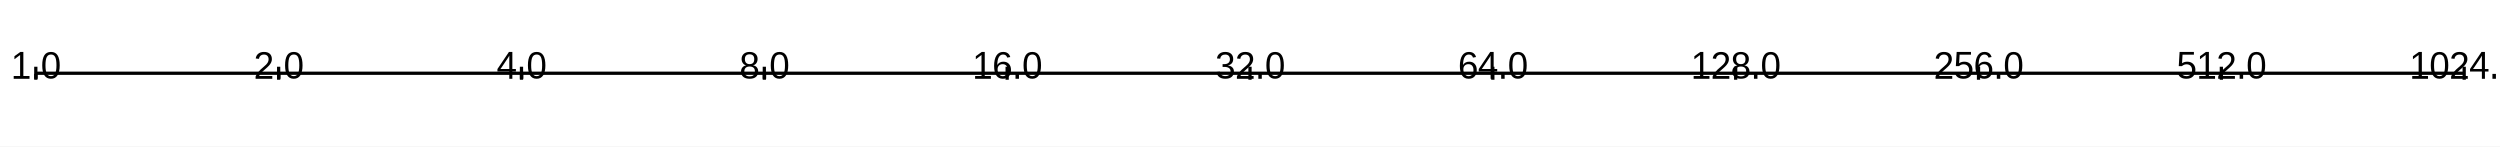
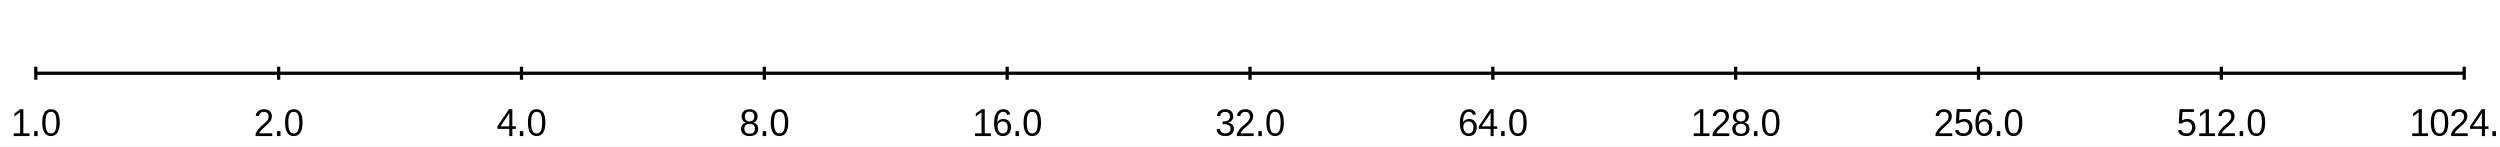
<svg xmlns="http://www.w3.org/2000/svg" width="1024" height="60">
  <rect width="1024" height="60" fill="#ffffff" fill-opacity="1" />
  <path d="M14.667 30 L1009.33 30 " fill="none" stroke-width="1.333" stroke="#000000ff" />
  <path d="M14.667 32.667 L14.667 27.333 " fill="none" stroke-width="1.333" stroke="#000000ff" />
  <path d="M114.133 32.667 L114.133 27.333 " fill="none" stroke-width="1.333" stroke="#000000ff" />
  <path d="M213.6 32.667 L213.6 27.333 " fill="none" stroke-width="1.333" stroke="#000000ff" />
  <path d="M313.067 32.667 L313.067 27.333 " fill="none" stroke-width="1.333" stroke="#000000ff" />
  <path d="M412.533 32.667 L412.533 27.333 " fill="none" stroke-width="1.333" stroke="#000000ff" />
  <path d="M512 32.667 L512 27.333 " fill="none" stroke-width="1.333" stroke="#000000ff" />
  <path d="M611.467 32.667 L611.467 27.333 " fill="none" stroke-width="1.333" stroke="#000000ff" />
  <path d="M710.933 32.667 L710.933 27.333 " fill="none" stroke-width="1.333" stroke="#000000ff" />
  <path d="M810.4 32.667 L810.4 27.333 " fill="none" stroke-width="1.333" stroke="#000000ff" />
  <path d="M909.867 32.667 L909.867 27.333 " fill="none" stroke-width="1.333" stroke="#000000ff" />
  <path d="M1009.33 32.667 L1009.33 27.333 " fill="none" stroke-width="1.333" stroke="#000000ff" />
-   <path fill="#000000ff" d="M5.612 32.267 L5.612 31.142 L8.237 31.142 L8.237 22.517 L5.909 24.267 L5.909 23.017 L8.346 21.267 L9.565 21.267 L9.565 31.142 L12.081 31.142 L12.081 32.267 L5.612 32.267 Z" />
-   <path fill="#000000ff" d="M14.003 32.267 L14.003 30.267 L15.425 30.267 L15.425 32.267 L14.003 32.267 Z" />
-   <path fill="#000000ff" d="M24.456 26.767 Q24.456 29.439 23.549 30.853 Q22.643 32.267 20.862 32.267 Q19.081 32.267 18.19 30.86 Q17.299 29.454 17.299 26.767 Q17.299 24.017 18.167 22.642 Q19.034 21.267 20.909 21.267 Q22.721 21.267 23.588 22.657 Q24.456 24.048 24.456 26.767 ZM23.128 26.767 Q23.128 24.423 22.612 23.376 Q22.096 22.329 20.909 22.329 Q19.69 22.329 19.159 23.36 Q18.628 24.392 18.628 26.767 Q18.628 29.064 19.167 30.126 Q19.706 31.189 20.878 31.189 Q22.049 31.189 22.588 30.103 Q23.128 29.017 23.128 26.767 Z" />
-   <path fill="#000000ff" d="M104.688 32.267 L104.688 31.329 Q105.063 30.423 105.602 29.735 Q106.141 29.048 106.735 28.485 Q107.329 27.923 107.915 27.446 Q108.501 26.97 108.969 26.493 Q109.438 26.017 109.727 25.485 Q110.016 24.954 110.016 24.298 Q110.016 23.376 109.516 22.86 Q109.016 22.345 108.126 22.345 Q107.282 22.345 106.735 22.806 Q106.188 23.267 106.094 24.095 L104.751 23.97 Q104.891 22.735 105.797 22.001 Q106.704 21.267 108.126 21.267 Q109.688 21.267 110.524 22.04 Q111.36 22.814 111.36 24.251 Q111.36 24.892 111.086 25.517 Q110.813 26.142 110.274 26.767 Q109.735 27.392 108.204 28.704 Q107.36 29.439 106.86 30.017 Q106.36 30.595 106.141 31.142 L111.532 31.142 L111.532 32.267 L104.688 32.267 Z" />
-   <path fill="#000000ff" d="M113.469 32.267 L113.469 30.267 L114.891 30.267 L114.891 32.267 L113.469 32.267 Z" />
-   <path fill="#000000ff" d="M123.922 26.767 Q123.922 29.439 123.016 30.853 Q122.11 32.267 120.329 32.267 Q118.547 32.267 117.657 30.86 Q116.766 29.454 116.766 26.767 Q116.766 24.017 117.633 22.642 Q118.501 21.267 120.376 21.267 Q122.188 21.267 123.055 22.657 Q123.922 24.048 123.922 26.767 ZM122.594 26.767 Q122.594 24.423 122.079 23.376 Q121.563 22.329 120.376 22.329 Q119.157 22.329 118.626 23.36 Q118.094 24.392 118.094 26.767 Q118.094 29.064 118.633 30.126 Q119.172 31.189 120.344 31.189 Q121.516 31.189 122.055 30.103 Q122.594 29.017 122.594 26.767 Z" />
-   <path fill="#000000ff" d="M209.858 29.314 L209.858 32.267 L208.608 32.267 L208.608 29.314 L203.748 29.314 L203.748 28.282 L208.467 21.267 L209.858 21.267 L209.858 28.267 L211.311 28.267 L211.311 29.314 L209.858 29.314 ZM208.608 22.751 Q208.592 22.798 208.405 23.142 Q208.217 23.485 208.123 23.626 L205.483 27.564 L205.077 28.126 L204.967 28.267 L208.608 28.267 L208.608 22.751 Z" />
-   <path fill="#000000ff" d="M212.936 32.267 L212.936 30.267 L214.358 30.267 L214.358 32.267 L212.936 32.267 Z" />
-   <path fill="#000000ff" d="M223.389 26.767 Q223.389 29.439 222.483 30.853 Q221.577 32.267 219.795 32.267 Q218.014 32.267 217.123 30.86 Q216.233 29.454 216.233 26.767 Q216.233 24.017 217.1 22.642 Q217.967 21.267 219.842 21.267 Q221.655 21.267 222.522 22.657 Q223.389 24.048 223.389 26.767 ZM222.061 26.767 Q222.061 24.423 221.545 23.376 Q221.03 22.329 219.842 22.329 Q218.623 22.329 218.092 23.36 Q217.561 24.392 217.561 26.767 Q217.561 29.064 218.1 30.126 Q218.639 31.189 219.811 31.189 Q220.983 31.189 221.522 30.103 Q222.061 29.017 222.061 26.767 Z" />
-   <path fill="#000000ff" d="M310.559 29.282 Q310.559 30.689 309.653 31.478 Q308.746 32.267 307.043 32.267 Q305.387 32.267 304.457 31.493 Q303.528 30.72 303.528 29.298 Q303.528 28.298 304.106 27.618 Q304.684 26.939 305.574 26.798 L305.574 26.767 Q304.731 26.548 304.246 25.829 Q303.762 25.11 303.762 24.142 Q303.762 22.86 304.645 22.064 Q305.528 21.267 307.012 21.267 Q308.543 21.267 309.426 22.048 Q310.309 22.829 310.309 24.157 Q310.309 25.126 309.817 25.845 Q309.324 26.564 308.481 26.751 L308.481 26.782 Q309.465 26.939 310.012 27.61 Q310.559 28.282 310.559 29.282 ZM308.934 24.22 Q308.934 22.251 307.012 22.251 Q306.074 22.251 305.59 22.743 Q305.106 23.235 305.106 24.22 Q305.106 25.22 305.606 25.743 Q306.106 26.267 307.028 26.267 Q307.965 26.267 308.449 25.782 Q308.934 25.298 308.934 24.22 ZM309.199 29.157 Q309.199 28.204 308.629 27.728 Q308.059 27.251 307.028 27.251 Q306.012 27.251 305.449 27.767 Q304.887 28.282 304.887 29.189 Q304.887 31.282 307.059 31.282 Q308.137 31.282 308.668 30.774 Q309.199 30.267 309.199 29.157 Z" />
-   <path fill="#000000ff" d="M312.403 32.267 L312.403 30.267 L313.824 30.267 L313.824 32.267 L312.403 32.267 Z" />
-   <path fill="#000000ff" d="M322.856 26.767 Q322.856 29.439 321.949 30.853 Q321.043 32.267 319.262 32.267 Q317.481 32.267 316.59 30.86 Q315.699 29.454 315.699 26.767 Q315.699 24.017 316.567 22.642 Q317.434 21.267 319.309 21.267 Q321.121 21.267 321.989 22.657 Q322.856 24.048 322.856 26.767 ZM321.528 26.767 Q321.528 24.423 321.012 23.376 Q320.496 22.329 319.309 22.329 Q318.09 22.329 317.559 23.36 Q317.028 24.392 317.028 26.767 Q317.028 29.064 317.567 30.126 Q318.106 31.189 319.278 31.189 Q320.449 31.189 320.989 30.103 Q321.528 29.017 321.528 26.767 Z" />
-   <path fill="#000000ff" d="M399.401 32.267 L399.401 31.142 L402.026 31.142 L402.026 22.517 L399.697 24.267 L399.697 23.017 L402.135 21.267 L403.354 21.267 L403.354 31.142 L405.869 31.142 L405.869 32.267 L399.401 32.267 Z" />
-   <path fill="#000000ff" d="M414.104 28.657 Q414.104 30.329 413.221 31.298 Q412.338 32.267 410.776 32.267 Q409.026 32.267 408.104 30.923 Q407.182 29.579 407.182 27.017 Q407.182 24.235 408.143 22.751 Q409.104 21.267 410.869 21.267 Q413.197 21.267 413.807 23.36 L412.557 23.595 Q412.166 22.329 410.854 22.329 Q409.729 22.329 409.111 23.431 Q408.494 24.532 408.494 26.626 Q408.854 25.954 409.502 25.61 Q410.151 25.267 410.994 25.267 Q412.432 25.267 413.268 26.181 Q414.104 27.095 414.104 28.657 ZM412.76 28.704 Q412.76 27.548 412.213 26.915 Q411.666 26.282 410.682 26.282 Q409.76 26.282 409.19 26.845 Q408.619 27.407 408.619 28.376 Q408.619 29.626 409.213 30.415 Q409.807 31.204 410.729 31.204 Q411.682 31.204 412.221 30.54 Q412.76 29.876 412.76 28.704 Z" />
-   <path fill="#000000ff" d="M415.947 32.267 L415.947 30.267 L417.369 30.267 L417.369 32.267 L415.947 32.267 Z" />
-   <path fill="#000000ff" d="M426.401 26.767 Q426.401 29.439 425.494 30.853 Q424.588 32.267 422.807 32.267 Q421.026 32.267 420.135 30.86 Q419.244 29.454 419.244 26.767 Q419.244 24.017 420.111 22.642 Q420.979 21.267 422.854 21.267 Q424.666 21.267 425.533 22.657 Q426.401 24.048 426.401 26.767 ZM425.072 26.767 Q425.072 24.423 424.557 23.376 Q424.041 22.329 422.854 22.329 Q421.635 22.329 421.104 23.36 Q420.572 24.392 420.572 26.767 Q420.572 29.064 421.111 30.126 Q421.651 31.189 422.822 31.189 Q423.994 31.189 424.533 30.103 Q425.072 29.017 425.072 26.767 Z" />
-   <path fill="#000000ff" d="M505.414 29.251 Q505.414 30.689 504.508 31.478 Q503.602 32.267 501.914 32.267 Q500.352 32.267 499.414 31.564 Q498.477 30.86 498.305 29.47 L499.664 29.345 Q499.93 31.173 501.914 31.173 Q502.898 31.173 503.469 30.681 Q504.039 30.189 504.039 29.204 Q504.039 28.36 503.391 27.884 Q502.742 27.407 501.523 27.407 L500.773 27.407 L500.773 26.267 L501.492 26.267 Q502.57 26.267 503.172 25.751 Q503.773 25.235 503.773 24.314 Q503.773 23.407 503.289 22.876 Q502.805 22.345 501.836 22.345 Q500.977 22.345 500.438 22.79 Q499.898 23.235 499.805 24.048 L498.477 23.939 Q498.617 22.689 499.523 21.978 Q500.43 21.267 501.852 21.267 Q503.398 21.267 504.258 22.04 Q505.117 22.814 505.117 24.189 Q505.117 25.235 504.562 25.899 Q504.008 26.564 502.961 26.798 L502.961 26.829 Q504.117 26.954 504.766 27.61 Q505.414 28.267 505.414 29.251 Z" />
-   <path fill="#000000ff" d="M506.633 32.267 L506.633 31.329 Q507.008 30.423 507.547 29.735 Q508.086 29.048 508.68 28.485 Q509.273 27.923 509.859 27.446 Q510.445 26.97 510.914 26.493 Q511.383 26.017 511.672 25.485 Q511.961 24.954 511.961 24.298 Q511.961 23.376 511.461 22.86 Q510.961 22.345 510.07 22.345 Q509.227 22.345 508.68 22.806 Q508.133 23.267 508.039 24.095 L506.695 23.97 Q506.836 22.735 507.742 22.001 Q508.648 21.267 510.07 21.267 Q511.633 21.267 512.469 22.04 Q513.305 22.814 513.305 24.251 Q513.305 24.892 513.031 25.517 Q512.758 26.142 512.219 26.767 Q511.68 27.392 510.148 28.704 Q509.305 29.439 508.805 30.017 Q508.305 30.595 508.086 31.142 L513.477 31.142 L513.477 32.267 L506.633 32.267 Z" />
-   <path fill="#000000ff" d="M515.414 32.267 L515.414 30.267 L516.836 30.267 L516.836 32.267 L515.414 32.267 Z" />
-   <path fill="#000000ff" d="M525.867 26.767 Q525.867 29.439 524.961 30.853 Q524.055 32.267 522.273 32.267 Q520.492 32.267 519.602 30.86 Q518.711 29.454 518.711 26.767 Q518.711 24.017 519.578 22.642 Q520.445 21.267 522.32 21.267 Q524.133 21.267 525 22.657 Q525.867 24.048 525.867 26.767 ZM524.539 26.767 Q524.539 24.423 524.023 23.376 Q523.508 22.329 522.32 22.329 Q521.102 22.329 520.57 23.36 Q520.039 24.392 520.039 26.767 Q520.039 29.064 520.578 30.126 Q521.117 31.189 522.289 31.189 Q523.461 31.189 524 30.103 Q524.539 29.017 524.539 26.767 Z" />
-   <path fill="#000000ff" d="M604.881 28.657 Q604.881 30.329 603.998 31.298 Q603.115 32.267 601.553 32.267 Q599.803 32.267 598.881 30.923 Q597.959 29.579 597.959 27.017 Q597.959 24.235 598.92 22.751 Q599.881 21.267 601.646 21.267 Q603.974 21.267 604.584 23.36 L603.334 23.595 Q602.943 22.329 601.631 22.329 Q600.506 22.329 599.889 23.431 Q599.271 24.532 599.271 26.626 Q599.631 25.954 600.279 25.61 Q600.928 25.267 601.771 25.267 Q603.209 25.267 604.045 26.181 Q604.881 27.095 604.881 28.657 ZM603.537 28.704 Q603.537 27.548 602.99 26.915 Q602.443 26.282 601.459 26.282 Q600.537 26.282 599.967 26.845 Q599.396 27.407 599.396 28.376 Q599.396 29.626 599.99 30.415 Q600.584 31.204 601.506 31.204 Q602.459 31.204 602.998 30.54 Q603.537 29.876 603.537 28.704 Z" />
-   <path fill="#000000ff" d="M611.803 29.314 L611.803 32.267 L610.553 32.267 L610.553 29.314 L605.693 29.314 L605.693 28.282 L610.412 21.267 L611.803 21.267 L611.803 28.267 L613.256 28.267 L613.256 29.314 L611.803 29.314 ZM610.553 22.751 Q610.537 22.798 610.349 23.142 Q610.162 23.485 610.068 23.626 L607.428 27.564 L607.021 28.126 L606.912 28.267 L610.553 28.267 L610.553 22.751 Z" />
-   <path fill="#000000ff" d="M614.881 32.267 L614.881 30.267 L616.303 30.267 L616.303 32.267 L614.881 32.267 Z" />
-   <path fill="#000000ff" d="M625.334 26.767 Q625.334 29.439 624.428 30.853 Q623.521 32.267 621.74 32.267 Q619.959 32.267 619.068 30.86 Q618.178 29.454 618.178 26.767 Q618.178 24.017 619.045 22.642 Q619.912 21.267 621.787 21.267 Q623.599 21.267 624.467 22.657 Q625.334 24.048 625.334 26.767 ZM624.006 26.767 Q624.006 24.423 623.49 23.376 Q622.974 22.329 621.787 22.329 Q620.568 22.329 620.037 23.36 Q619.506 24.392 619.506 26.767 Q619.506 29.064 620.045 30.126 Q620.584 31.189 621.756 31.189 Q622.928 31.189 623.467 30.103 Q624.006 29.017 624.006 26.767 Z" />
-   <path fill="#000000ff" d="M693.722 32.267 L693.722 31.142 L696.347 31.142 L696.347 22.517 L694.019 24.267 L694.019 23.017 L696.457 21.267 L697.676 21.267 L697.676 31.142 L700.191 31.142 L700.191 32.267 L693.722 32.267 Z" />
-   <path fill="#000000ff" d="M701.488 32.267 L701.488 31.329 Q701.863 30.423 702.402 29.735 Q702.941 29.048 703.535 28.485 Q704.129 27.923 704.715 27.446 Q705.301 26.97 705.769 26.493 Q706.238 26.017 706.527 25.485 Q706.816 24.954 706.816 24.298 Q706.816 23.376 706.316 22.86 Q705.816 22.345 704.926 22.345 Q704.082 22.345 703.535 22.806 Q702.988 23.267 702.894 24.095 L701.551 23.97 Q701.691 22.735 702.597 22.001 Q703.504 21.267 704.926 21.267 Q706.488 21.267 707.324 22.04 Q708.16 22.814 708.16 24.251 Q708.16 24.892 707.886 25.517 Q707.613 26.142 707.074 26.767 Q706.535 27.392 705.004 28.704 Q704.16 29.439 703.66 30.017 Q703.16 30.595 702.941 31.142 L708.332 31.142 L708.332 32.267 L701.488 32.267 Z" />
-   <path fill="#000000ff" d="M716.582 29.282 Q716.582 30.689 715.676 31.478 Q714.769 32.267 713.066 32.267 Q711.41 32.267 710.48 31.493 Q709.551 30.72 709.551 29.298 Q709.551 28.298 710.129 27.618 Q710.707 26.939 711.597 26.798 L711.597 26.767 Q710.754 26.548 710.269 25.829 Q709.785 25.11 709.785 24.142 Q709.785 22.86 710.668 22.064 Q711.551 21.267 713.035 21.267 Q714.566 21.267 715.449 22.048 Q716.332 22.829 716.332 24.157 Q716.332 25.126 715.84 25.845 Q715.347 26.564 714.504 26.751 L714.504 26.782 Q715.488 26.939 716.035 27.61 Q716.582 28.282 716.582 29.282 ZM714.957 24.22 Q714.957 22.251 713.035 22.251 Q712.097 22.251 711.613 22.743 Q711.129 23.235 711.129 24.22 Q711.129 25.22 711.629 25.743 Q712.129 26.267 713.051 26.267 Q713.988 26.267 714.472 25.782 Q714.957 25.298 714.957 24.22 ZM715.222 29.157 Q715.222 28.204 714.652 27.728 Q714.082 27.251 713.051 27.251 Q712.035 27.251 711.472 27.767 Q710.91 28.282 710.91 29.189 Q710.91 31.282 713.082 31.282 Q714.16 31.282 714.691 30.774 Q715.222 30.267 715.222 29.157 Z" />
-   <path fill="#000000ff" d="M718.426 32.267 L718.426 30.267 L719.847 30.267 L719.847 32.267 L718.426 32.267 Z" />
-   <path fill="#000000ff" d="M728.879 26.767 Q728.879 29.439 727.972 30.853 Q727.066 32.267 725.285 32.267 Q723.504 32.267 722.613 30.86 Q721.722 29.454 721.722 26.767 Q721.722 24.017 722.59 22.642 Q723.457 21.267 725.332 21.267 Q727.144 21.267 728.011 22.657 Q728.879 24.048 728.879 26.767 ZM727.551 26.767 Q727.551 24.423 727.035 23.376 Q726.519 22.329 725.332 22.329 Q724.113 22.329 723.582 23.36 Q723.051 24.392 723.051 26.767 Q723.051 29.064 723.59 30.126 Q724.129 31.189 725.301 31.189 Q726.472 31.189 727.011 30.103 Q727.551 29.017 727.551 26.767 Z" />
-   <path fill="#000000ff" d="M792.798 32.267 L792.798 31.329 Q793.173 30.423 793.712 29.735 Q794.252 29.048 794.845 28.485 Q795.439 27.923 796.025 27.446 Q796.611 26.97 797.08 26.493 Q797.548 26.017 797.837 25.485 Q798.127 24.954 798.127 24.298 Q798.127 23.376 797.627 22.86 Q797.127 22.345 796.236 22.345 Q795.392 22.345 794.845 22.806 Q794.298 23.267 794.205 24.095 L792.861 23.97 Q793.002 22.735 793.908 22.001 Q794.814 21.267 796.236 21.267 Q797.798 21.267 798.634 22.04 Q799.47 22.814 799.47 24.251 Q799.47 24.892 799.197 25.517 Q798.923 26.142 798.384 26.767 Q797.845 27.392 796.314 28.704 Q795.47 29.439 794.97 30.017 Q794.47 30.595 794.252 31.142 L799.642 31.142 L799.642 32.267 L792.798 32.267 Z" />
-   <path fill="#000000ff" d="M807.923 28.61 Q807.923 30.314 806.955 31.29 Q805.986 32.267 804.252 32.267 Q802.814 32.267 801.923 31.665 Q801.033 31.064 800.798 29.923 L802.142 29.782 Q802.564 31.189 804.283 31.189 Q805.345 31.189 805.947 30.509 Q806.548 29.829 806.548 28.642 Q806.548 27.61 805.947 26.978 Q805.345 26.345 804.314 26.345 Q803.783 26.345 803.322 26.517 Q802.861 26.689 802.392 27.095 L801.111 27.095 L801.455 21.267 L807.314 21.267 L807.314 22.392 L802.658 22.392 L802.455 25.923 Q803.314 25.267 804.595 25.267 Q806.111 25.267 807.017 26.196 Q807.923 27.126 807.923 28.61 Z" />
-   <path fill="#000000ff" d="M816.048 28.657 Q816.048 30.329 815.166 31.298 Q814.283 32.267 812.72 32.267 Q810.97 32.267 810.048 30.923 Q809.127 29.579 809.127 27.017 Q809.127 24.235 810.087 22.751 Q811.048 21.267 812.814 21.267 Q815.142 21.267 815.752 23.36 L814.502 23.595 Q814.111 22.329 812.798 22.329 Q811.673 22.329 811.056 23.431 Q810.439 24.532 810.439 26.626 Q810.798 25.954 811.447 25.61 Q812.095 25.267 812.939 25.267 Q814.377 25.267 815.212 26.181 Q816.048 27.095 816.048 28.657 ZM814.705 28.704 Q814.705 27.548 814.158 26.915 Q813.611 26.282 812.627 26.282 Q811.705 26.282 811.134 26.845 Q810.564 27.407 810.564 28.376 Q810.564 29.626 811.158 30.415 Q811.752 31.204 812.673 31.204 Q813.627 31.204 814.166 30.54 Q814.705 29.876 814.705 28.704 Z" />
-   <path fill="#000000ff" d="M817.892 32.267 L817.892 30.267 L819.314 30.267 L819.314 32.267 L817.892 32.267 Z" />
-   <path fill="#000000ff" d="M828.345 26.767 Q828.345 29.439 827.439 30.853 Q826.533 32.267 824.752 32.267 Q822.97 32.267 822.08 30.86 Q821.189 29.454 821.189 26.767 Q821.189 24.017 822.056 22.642 Q822.923 21.267 824.798 21.267 Q826.611 21.267 827.478 22.657 Q828.345 24.048 828.345 26.767 ZM827.017 26.767 Q827.017 24.423 826.502 23.376 Q825.986 22.329 824.798 22.329 Q823.58 22.329 823.048 23.36 Q822.517 24.392 822.517 26.767 Q822.517 29.064 823.056 30.126 Q823.595 31.189 824.767 31.189 Q825.939 31.189 826.478 30.103 Q827.017 29.017 827.017 26.767 Z" />
-   <path fill="#000000ff" d="M899.234 28.61 Q899.234 30.314 898.265 31.29 Q897.296 32.267 895.562 32.267 Q894.124 32.267 893.234 31.665 Q892.343 31.064 892.109 29.923 L893.453 29.782 Q893.874 31.189 895.593 31.189 Q896.656 31.189 897.257 30.509 Q897.859 29.829 897.859 28.642 Q897.859 27.61 897.257 26.978 Q896.656 26.345 895.624 26.345 Q895.093 26.345 894.632 26.517 Q894.171 26.689 893.703 27.095 L892.421 27.095 L892.765 21.267 L898.624 21.267 L898.624 22.392 L893.968 22.392 L893.765 25.923 Q894.624 25.267 895.906 25.267 Q897.421 25.267 898.328 26.196 Q899.234 27.126 899.234 28.61 Z" />
-   <path fill="#000000ff" d="M900.812 32.267 L900.812 31.142 L903.437 31.142 L903.437 22.517 L901.109 24.267 L901.109 23.017 L903.546 21.267 L904.765 21.267 L904.765 31.142 L907.281 31.142 L907.281 32.267 L900.812 32.267 Z" />
-   <path fill="#000000ff" d="M908.578 32.267 L908.578 31.329 Q908.953 30.423 909.492 29.735 Q910.031 29.048 910.624 28.485 Q911.218 27.923 911.804 27.446 Q912.39 26.97 912.859 26.493 Q913.328 26.017 913.617 25.485 Q913.906 24.954 913.906 24.298 Q913.906 23.376 913.406 22.86 Q912.906 22.345 912.015 22.345 Q911.171 22.345 910.624 22.806 Q910.078 23.267 909.984 24.095 L908.64 23.97 Q908.781 22.735 909.687 22.001 Q910.593 21.267 912.015 21.267 Q913.578 21.267 914.414 22.04 Q915.249 22.814 915.249 24.251 Q915.249 24.892 914.976 25.517 Q914.703 26.142 914.164 26.767 Q913.624 27.392 912.093 28.704 Q911.249 29.439 910.749 30.017 Q910.249 30.595 910.031 31.142 L915.421 31.142 L915.421 32.267 L908.578 32.267 Z" />
-   <path fill="#000000ff" d="M917.359 32.267 L917.359 30.267 L918.781 30.267 L918.781 32.267 L917.359 32.267 Z" />
-   <path fill="#000000ff" d="M927.812 26.767 Q927.812 29.439 926.906 30.853 Q925.999 32.267 924.218 32.267 Q922.437 32.267 921.546 30.86 Q920.656 29.454 920.656 26.767 Q920.656 24.017 921.523 22.642 Q922.39 21.267 924.265 21.267 Q926.078 21.267 926.945 22.657 Q927.812 24.048 927.812 26.767 ZM926.484 26.767 Q926.484 24.423 925.968 23.376 Q925.453 22.329 924.265 22.329 Q923.046 22.329 922.515 23.36 Q921.984 24.392 921.984 26.767 Q921.984 29.064 922.523 30.126 Q923.062 31.189 924.234 31.189 Q925.406 31.189 925.945 30.103 Q926.484 29.017 926.484 26.767 Z" />
-   <path fill="#000000ff" d="M988.044 32.267 L988.044 31.142 L990.669 31.142 L990.669 22.517 L988.341 24.267 L988.341 23.017 L990.779 21.267 L991.997 21.267 L991.997 31.142 L994.513 31.142 L994.513 32.267 L988.044 32.267 Z" />
-   <path fill="#000000ff" d="M1002.81 26.767 Q1002.81 29.439 1001.9 30.853 Q1001 32.267 999.216 32.267 Q997.435 32.267 996.544 30.86 Q995.654 29.454 995.654 26.767 Q995.654 24.017 996.521 22.642 Q997.388 21.267 999.263 21.267 Q1001.08 21.267 1001.94 22.657 Q1002.81 24.048 1002.81 26.767 ZM1001.48 26.767 Q1001.48 24.423 1000.97 23.376 Q1000.45 22.329 999.263 22.329 Q998.044 22.329 997.513 23.36 Q996.982 24.392 996.982 26.767 Q996.982 29.064 997.521 30.126 Q998.06 31.189 999.232 31.189 Q1000.4 31.189 1000.94 30.103 Q1001.48 29.017 1001.48 26.767 Z" />
-   <path fill="#000000ff" d="M1003.97 32.267 L1003.97 31.329 Q1004.34 30.423 1004.88 29.735 Q1005.42 29.048 1006.01 28.485 Q1006.61 27.923 1007.19 27.446 Q1007.78 26.97 1008.25 26.493 Q1008.72 26.017 1009.01 25.485 Q1009.29 24.954 1009.29 24.298 Q1009.29 23.376 1008.79 22.86 Q1008.29 22.345 1007.4 22.345 Q1006.56 22.345 1006.01 22.806 Q1005.47 23.267 1005.37 24.095 L1004.03 23.97 Q1004.17 22.735 1005.08 22.001 Q1005.98 21.267 1007.4 21.267 Q1008.97 21.267 1009.8 22.04 Q1010.64 22.814 1010.64 24.251 Q1010.64 24.892 1010.36 25.517 Q1010.09 26.142 1009.55 26.767 Q1009.01 27.392 1007.48 28.704 Q1006.64 29.439 1006.14 30.017 Q1005.64 30.595 1005.42 31.142 L1010.81 31.142 L1010.81 32.267 L1003.97 32.267 Z" />
-   <path fill="#000000ff" d="M1017.83 29.314 L1017.83 32.267 L1016.58 32.267 L1016.58 29.314 L1011.72 29.314 L1011.72 28.282 L1016.43 21.267 L1017.83 21.267 L1017.83 28.267 L1019.28 28.267 L1019.28 29.314 L1017.83 29.314 ZM1016.58 22.751 Q1016.56 22.798 1016.37 23.142 Q1016.18 23.485 1016.09 23.626 L1013.45 27.564 L1013.04 28.126 L1012.93 28.267 L1016.58 28.267 L1016.58 22.751 Z" />
-   <path fill="#000000ff" d="M1020.9 32.267 L1020.9 30.267 L1022.33 30.267 L1022.33 32.267 L1020.9 32.267 Z" />
-   <path fill="#000000ff" d="M1031.36 26.767 Q1031.36 29.439 1030.45 30.853 Q1029.54 32.267 1027.76 32.267 Q1025.98 32.267 1025.09 30.86 Q1024.2 29.454 1024.2 26.767 Q1024.2 24.017 1025.07 22.642 Q1025.93 21.267 1027.81 21.267 Q1029.62 21.267 1030.49 22.657 Q1031.36 24.048 1031.36 26.767 ZM1030.03 26.767 Q1030.03 24.423 1029.51 23.376 Q1029 22.329 1027.81 22.329 Q1026.59 22.329 1026.06 23.36 Q1025.53 24.392 1025.53 26.767 Q1025.53 29.064 1026.07 30.126 Q1026.61 31.189 1027.78 31.189 Q1028.95 31.189 1029.49 30.103 Q1030.03 29.017 1030.03 26.767 Z" />
+   <path fill="#000000ff" d="M5.612 55.733 L5.612 54.608 L8.237 54.608 L8.237 45.983 L5.909 47.733 L5.909 46.483 L8.346 44.733 L9.565 44.733 L9.565 54.608 L12.081 54.608 L12.081 55.733 L5.612 55.733 Z" />
+   <path fill="#000000ff" d="M14.003 55.733 L14.003 53.733 L15.425 53.733 L15.425 55.733 L14.003 55.733 Z" />
+   <path fill="#000000ff" d="M24.456 50.233 Q24.456 52.905 23.549 54.319 Q22.643 55.733 20.862 55.733 Q19.081 55.733 18.19 54.327 Q17.299 52.921 17.299 50.233 Q17.299 47.483 18.167 46.108 Q19.034 44.733 20.909 44.733 Q22.721 44.733 23.588 46.124 Q24.456 47.515 24.456 50.233 ZM23.128 50.233 Q23.128 47.89 22.612 46.843 Q22.096 45.796 20.909 45.796 Q19.69 45.796 19.159 46.827 Q18.628 47.858 18.628 50.233 Q18.628 52.53 19.167 53.593 Q19.706 54.655 20.878 54.655 Q22.049 54.655 22.588 53.569 Q23.128 52.483 23.128 50.233 Z" />
+   <path fill="#000000ff" d="M104.688 55.733 L104.688 54.796 Q105.063 53.89 105.602 53.202 Q106.141 52.515 106.735 51.952 Q107.329 51.39 107.915 50.913 Q108.501 50.437 108.969 49.96 Q109.438 49.483 109.727 48.952 Q110.016 48.421 110.016 47.765 Q110.016 46.843 109.516 46.327 Q109.016 45.812 108.126 45.812 Q107.282 45.812 106.735 46.272 Q106.188 46.733 106.094 47.562 L104.751 47.437 Q104.891 46.202 105.797 45.468 Q106.704 44.733 108.126 44.733 Q109.688 44.733 110.524 45.507 Q111.36 46.28 111.36 47.718 Q111.36 48.358 111.086 48.983 Q110.813 49.608 110.274 50.233 Q109.735 50.858 108.204 52.171 Q107.36 52.905 106.86 53.483 Q106.36 54.062 106.141 54.608 L111.532 54.608 L111.532 55.733 L104.688 55.733 Z" />
+   <path fill="#000000ff" d="M113.469 55.733 L113.469 53.733 L114.891 53.733 L114.891 55.733 L113.469 55.733 Z" />
+   <path fill="#000000ff" d="M123.922 50.233 Q123.922 52.905 123.016 54.319 Q122.11 55.733 120.329 55.733 Q118.547 55.733 117.657 54.327 Q116.766 52.921 116.766 50.233 Q116.766 47.483 117.633 46.108 Q118.501 44.733 120.376 44.733 Q122.188 44.733 123.055 46.124 Q123.922 47.515 123.922 50.233 ZM122.594 50.233 Q122.594 47.89 122.079 46.843 Q121.563 45.796 120.376 45.796 Q119.157 45.796 118.626 46.827 Q118.094 47.858 118.094 50.233 Q118.094 52.53 118.633 53.593 Q119.172 54.655 120.344 54.655 Q121.516 54.655 122.055 53.569 Q122.594 52.483 122.594 50.233 Z" />
+   <path fill="#000000ff" d="M209.858 52.78 L209.858 55.733 L208.608 55.733 L208.608 52.78 L203.748 52.78 L203.748 51.749 L208.467 44.733 L209.858 44.733 L209.858 51.733 L211.311 51.733 L211.311 52.78 L209.858 52.78 ZM208.608 46.218 Q208.592 46.265 208.405 46.608 Q208.217 46.952 208.123 47.093 L205.483 51.03 L205.077 51.593 L204.967 51.733 L208.608 51.733 L208.608 46.218 Z" />
+   <path fill="#000000ff" d="M212.936 55.733 L212.936 53.733 L214.358 53.733 L214.358 55.733 L212.936 55.733 Z" />
+   <path fill="#000000ff" d="M223.389 50.233 Q223.389 52.905 222.483 54.319 Q221.577 55.733 219.795 55.733 Q218.014 55.733 217.123 54.327 Q216.233 52.921 216.233 50.233 Q216.233 47.483 217.1 46.108 Q217.967 44.733 219.842 44.733 Q221.655 44.733 222.522 46.124 Q223.389 47.515 223.389 50.233 ZM222.061 50.233 Q222.061 47.89 221.545 46.843 Q221.03 45.796 219.842 45.796 Q218.623 45.796 218.092 46.827 Q217.561 47.858 217.561 50.233 Q217.561 52.53 218.1 53.593 Q218.639 54.655 219.811 54.655 Q220.983 54.655 221.522 53.569 Q222.061 52.483 222.061 50.233 Z" />
+   <path fill="#000000ff" d="M310.559 52.749 Q310.559 54.155 309.653 54.944 Q308.746 55.733 307.043 55.733 Q305.387 55.733 304.457 54.96 Q303.528 54.187 303.528 52.765 Q303.528 51.765 304.106 51.085 Q304.684 50.405 305.574 50.265 L305.574 50.233 Q304.731 50.015 304.246 49.296 Q303.762 48.577 303.762 47.608 Q303.762 46.327 304.645 45.53 Q305.528 44.733 307.012 44.733 Q308.543 44.733 309.426 45.515 Q310.309 46.296 310.309 47.624 Q310.309 48.593 309.817 49.312 Q309.324 50.03 308.481 50.218 L308.481 50.249 Q309.465 50.405 310.012 51.077 Q310.559 51.749 310.559 52.749 ZM308.934 47.687 Q308.934 45.718 307.012 45.718 Q306.074 45.718 305.59 46.21 Q305.106 46.702 305.106 47.687 Q305.106 48.687 305.606 49.21 Q306.106 49.733 307.028 49.733 Q307.965 49.733 308.449 49.249 Q308.934 48.765 308.934 47.687 ZM309.199 52.624 Q309.199 51.671 308.629 51.194 Q308.059 50.718 307.028 50.718 Q306.012 50.718 305.449 51.233 Q304.887 51.749 304.887 52.655 Q304.887 54.749 307.059 54.749 Q308.137 54.749 308.668 54.241 Q309.199 53.733 309.199 52.624 Z" />
+   <path fill="#000000ff" d="M312.403 55.733 L312.403 53.733 L313.824 53.733 L313.824 55.733 L312.403 55.733 Z" />
+   <path fill="#000000ff" d="M322.856 50.233 Q322.856 52.905 321.949 54.319 Q321.043 55.733 319.262 55.733 Q317.481 55.733 316.59 54.327 Q315.699 52.921 315.699 50.233 Q315.699 47.483 316.567 46.108 Q317.434 44.733 319.309 44.733 Q321.121 44.733 321.989 46.124 Q322.856 47.515 322.856 50.233 ZM321.528 50.233 Q321.528 47.89 321.012 46.843 Q320.496 45.796 319.309 45.796 Q318.09 45.796 317.559 46.827 Q317.028 47.858 317.028 50.233 Q317.028 52.53 317.567 53.593 Q318.106 54.655 319.278 54.655 Q320.449 54.655 320.989 53.569 Q321.528 52.483 321.528 50.233 Z" />
+   <path fill="#000000ff" d="M399.401 55.733 L399.401 54.608 L402.026 54.608 L402.026 45.983 L399.697 47.733 L399.697 46.483 L402.135 44.733 L403.354 44.733 L403.354 54.608 L405.869 54.608 L405.869 55.733 L399.401 55.733 Z" />
+   <path fill="#000000ff" d="M414.104 52.124 Q414.104 53.796 413.221 54.765 Q412.338 55.733 410.776 55.733 Q409.026 55.733 408.104 54.39 Q407.182 53.046 407.182 50.483 Q407.182 47.702 408.143 46.218 Q409.104 44.733 410.869 44.733 Q413.197 44.733 413.807 46.827 L412.557 47.062 Q412.166 45.796 410.854 45.796 Q409.729 45.796 409.111 46.897 Q408.494 47.999 408.494 50.093 Q408.854 49.421 409.502 49.077 Q410.151 48.733 410.994 48.733 Q412.432 48.733 413.268 49.647 Q414.104 50.562 414.104 52.124 ZM412.76 52.171 Q412.76 51.015 412.213 50.382 Q411.666 49.749 410.682 49.749 Q409.76 49.749 409.19 50.312 Q408.619 50.874 408.619 51.843 Q408.619 53.093 409.213 53.882 Q409.807 54.671 410.729 54.671 Q411.682 54.671 412.221 54.007 Q412.76 53.343 412.76 52.171 Z" />
+   <path fill="#000000ff" d="M415.947 55.733 L415.947 53.733 L417.369 53.733 L417.369 55.733 L415.947 55.733 Z" />
+   <path fill="#000000ff" d="M426.401 50.233 Q426.401 52.905 425.494 54.319 Q424.588 55.733 422.807 55.733 Q421.026 55.733 420.135 54.327 Q419.244 52.921 419.244 50.233 Q419.244 47.483 420.111 46.108 Q420.979 44.733 422.854 44.733 Q424.666 44.733 425.533 46.124 Q426.401 47.515 426.401 50.233 ZM425.072 50.233 Q425.072 47.89 424.557 46.843 Q424.041 45.796 422.854 45.796 Q421.635 45.796 421.104 46.827 Q420.572 47.858 420.572 50.233 Q420.572 52.53 421.111 53.593 Q421.651 54.655 422.822 54.655 Q423.994 54.655 424.533 53.569 Q425.072 52.483 425.072 50.233 Z" />
+   <path fill="#000000ff" d="M505.414 52.718 Q505.414 54.155 504.508 54.944 Q503.602 55.733 501.914 55.733 Q500.352 55.733 499.414 55.03 Q498.477 54.327 498.305 52.937 L499.664 52.812 Q499.93 54.64 501.914 54.64 Q502.898 54.64 503.469 54.147 Q504.039 53.655 504.039 52.671 Q504.039 51.827 503.391 51.35 Q502.742 50.874 501.523 50.874 L500.773 50.874 L500.773 49.733 L501.492 49.733 Q502.57 49.733 503.172 49.218 Q503.773 48.702 503.773 47.78 Q503.773 46.874 503.289 46.343 Q502.805 45.812 501.836 45.812 Q500.977 45.812 500.438 46.257 Q499.898 46.702 499.805 47.515 L498.477 47.405 Q498.617 46.155 499.523 45.444 Q500.43 44.733 501.852 44.733 Q503.398 44.733 504.258 45.507 Q505.117 46.28 505.117 47.655 Q505.117 48.702 504.562 49.366 Q504.008 50.03 502.961 50.265 L502.961 50.296 Q504.117 50.421 504.766 51.077 Q505.414 51.733 505.414 52.718 Z" />
+   <path fill="#000000ff" d="M506.633 55.733 L506.633 54.796 Q507.008 53.89 507.547 53.202 Q508.086 52.515 508.68 51.952 Q509.273 51.39 509.859 50.913 Q510.445 50.437 510.914 49.96 Q511.383 49.483 511.672 48.952 Q511.961 48.421 511.961 47.765 Q511.961 46.843 511.461 46.327 Q510.961 45.812 510.07 45.812 Q509.227 45.812 508.68 46.272 Q508.133 46.733 508.039 47.562 L506.695 47.437 Q506.836 46.202 507.742 45.468 Q508.648 44.733 510.07 44.733 Q511.633 44.733 512.469 45.507 Q513.305 46.28 513.305 47.718 Q513.305 48.358 513.031 48.983 Q512.758 49.608 512.219 50.233 Q511.68 50.858 510.148 52.171 Q509.305 52.905 508.805 53.483 Q508.305 54.062 508.086 54.608 L513.477 54.608 L513.477 55.733 L506.633 55.733 Z" />
+   <path fill="#000000ff" d="M515.414 55.733 L515.414 53.733 L516.836 53.733 L516.836 55.733 L515.414 55.733 Z" />
+   <path fill="#000000ff" d="M525.867 50.233 Q525.867 52.905 524.961 54.319 Q524.055 55.733 522.273 55.733 Q520.492 55.733 519.602 54.327 Q518.711 52.921 518.711 50.233 Q518.711 47.483 519.578 46.108 Q520.445 44.733 522.32 44.733 Q524.133 44.733 525 46.124 Q525.867 47.515 525.867 50.233 ZM524.539 50.233 Q524.539 47.89 524.023 46.843 Q523.508 45.796 522.32 45.796 Q521.102 45.796 520.57 46.827 Q520.039 47.858 520.039 50.233 Q520.039 52.53 520.578 53.593 Q521.117 54.655 522.289 54.655 Q523.461 54.655 524 53.569 Q524.539 52.483 524.539 50.233 Z" />
+   <path fill="#000000ff" d="M604.881 52.124 Q604.881 53.796 603.998 54.765 Q603.115 55.733 601.553 55.733 Q599.803 55.733 598.881 54.39 Q597.959 53.046 597.959 50.483 Q597.959 47.702 598.92 46.218 Q599.881 44.733 601.646 44.733 Q603.974 44.733 604.584 46.827 L603.334 47.062 Q602.943 45.796 601.631 45.796 Q600.506 45.796 599.889 46.897 Q599.271 47.999 599.271 50.093 Q599.631 49.421 600.279 49.077 Q600.928 48.733 601.771 48.733 Q603.209 48.733 604.045 49.647 Q604.881 50.562 604.881 52.124 ZM603.537 52.171 Q603.537 51.015 602.99 50.382 Q602.443 49.749 601.459 49.749 Q600.537 49.749 599.967 50.312 Q599.396 50.874 599.396 51.843 Q599.396 53.093 599.99 53.882 Q600.584 54.671 601.506 54.671 Q602.459 54.671 602.998 54.007 Q603.537 53.343 603.537 52.171 Z" />
+   <path fill="#000000ff" d="M611.803 52.78 L611.803 55.733 L610.553 55.733 L610.553 52.78 L605.693 52.78 L605.693 51.749 L610.412 44.733 L611.803 44.733 L611.803 51.733 L613.256 51.733 L613.256 52.78 L611.803 52.78 ZM610.553 46.218 Q610.537 46.265 610.349 46.608 Q610.162 46.952 610.068 47.093 L607.428 51.03 L607.021 51.593 L606.912 51.733 L610.553 51.733 L610.553 46.218 Z" />
+   <path fill="#000000ff" d="M614.881 55.733 L614.881 53.733 L616.303 53.733 L616.303 55.733 L614.881 55.733 Z" />
+   <path fill="#000000ff" d="M625.334 50.233 Q625.334 52.905 624.428 54.319 Q623.521 55.733 621.74 55.733 Q619.959 55.733 619.068 54.327 Q618.178 52.921 618.178 50.233 Q618.178 47.483 619.045 46.108 Q619.912 44.733 621.787 44.733 Q623.599 44.733 624.467 46.124 Q625.334 47.515 625.334 50.233 ZM624.006 50.233 Q624.006 47.89 623.49 46.843 Q622.974 45.796 621.787 45.796 Q620.568 45.796 620.037 46.827 Q619.506 47.858 619.506 50.233 Q619.506 52.53 620.045 53.593 Q620.584 54.655 621.756 54.655 Q622.928 54.655 623.467 53.569 Q624.006 52.483 624.006 50.233 Z" />
+   <path fill="#000000ff" d="M693.722 55.733 L693.722 54.608 L696.347 54.608 L696.347 45.983 L694.019 47.733 L694.019 46.483 L696.457 44.733 L697.676 44.733 L697.676 54.608 L700.191 54.608 L700.191 55.733 L693.722 55.733 Z" />
+   <path fill="#000000ff" d="M701.488 55.733 L701.488 54.796 Q701.863 53.89 702.402 53.202 Q702.941 52.515 703.535 51.952 Q704.129 51.39 704.715 50.913 Q705.301 50.437 705.769 49.96 Q706.238 49.483 706.527 48.952 Q706.816 48.421 706.816 47.765 Q706.816 46.843 706.316 46.327 Q705.816 45.812 704.926 45.812 Q704.082 45.812 703.535 46.272 Q702.988 46.733 702.894 47.562 L701.551 47.437 Q701.691 46.202 702.597 45.468 Q703.504 44.733 704.926 44.733 Q706.488 44.733 707.324 45.507 Q708.16 46.28 708.16 47.718 Q708.16 48.358 707.886 48.983 Q707.613 49.608 707.074 50.233 Q706.535 50.858 705.004 52.171 Q704.16 52.905 703.66 53.483 Q703.16 54.062 702.941 54.608 L708.332 54.608 L708.332 55.733 L701.488 55.733 Z" />
+   <path fill="#000000ff" d="M716.582 52.749 Q716.582 54.155 715.676 54.944 Q714.769 55.733 713.066 55.733 Q711.41 55.733 710.48 54.96 Q709.551 54.187 709.551 52.765 Q709.551 51.765 710.129 51.085 Q710.707 50.405 711.597 50.265 L711.597 50.233 Q710.754 50.015 710.269 49.296 Q709.785 48.577 709.785 47.608 Q709.785 46.327 710.668 45.53 Q711.551 44.733 713.035 44.733 Q714.566 44.733 715.449 45.515 Q716.332 46.296 716.332 47.624 Q716.332 48.593 715.84 49.312 Q715.347 50.03 714.504 50.218 L714.504 50.249 Q715.488 50.405 716.035 51.077 Q716.582 51.749 716.582 52.749 ZM714.957 47.687 Q714.957 45.718 713.035 45.718 Q712.097 45.718 711.613 46.21 Q711.129 46.702 711.129 47.687 Q711.129 48.687 711.629 49.21 Q712.129 49.733 713.051 49.733 Q713.988 49.733 714.472 49.249 Q714.957 48.765 714.957 47.687 ZM715.222 52.624 Q715.222 51.671 714.652 51.194 Q714.082 50.718 713.051 50.718 Q712.035 50.718 711.472 51.233 Q710.91 51.749 710.91 52.655 Q710.91 54.749 713.082 54.749 Q714.16 54.749 714.691 54.241 Q715.222 53.733 715.222 52.624 Z" />
+   <path fill="#000000ff" d="M718.426 55.733 L718.426 53.733 L719.847 53.733 L719.847 55.733 L718.426 55.733 Z" />
+   <path fill="#000000ff" d="M728.879 50.233 Q728.879 52.905 727.972 54.319 Q727.066 55.733 725.285 55.733 Q723.504 55.733 722.613 54.327 Q721.722 52.921 721.722 50.233 Q721.722 47.483 722.59 46.108 Q723.457 44.733 725.332 44.733 Q727.144 44.733 728.011 46.124 Q728.879 47.515 728.879 50.233 ZM727.551 50.233 Q727.551 47.89 727.035 46.843 Q726.519 45.796 725.332 45.796 Q724.113 45.796 723.582 46.827 Q723.051 47.858 723.051 50.233 Q723.051 52.53 723.59 53.593 Q724.129 54.655 725.301 54.655 Q726.472 54.655 727.011 53.569 Q727.551 52.483 727.551 50.233 Z" />
+   <path fill="#000000ff" d="M792.798 55.733 L792.798 54.796 Q793.173 53.89 793.712 53.202 Q794.252 52.515 794.845 51.952 Q795.439 51.39 796.025 50.913 Q796.611 50.437 797.08 49.96 Q797.548 49.483 797.837 48.952 Q798.127 48.421 798.127 47.765 Q798.127 46.843 797.627 46.327 Q797.127 45.812 796.236 45.812 Q795.392 45.812 794.845 46.272 Q794.298 46.733 794.205 47.562 L792.861 47.437 Q793.002 46.202 793.908 45.468 Q794.814 44.733 796.236 44.733 Q797.798 44.733 798.634 45.507 Q799.47 46.28 799.47 47.718 Q799.47 48.358 799.197 48.983 Q798.923 49.608 798.384 50.233 Q797.845 50.858 796.314 52.171 Q795.47 52.905 794.97 53.483 Q794.47 54.062 794.252 54.608 L799.642 54.608 L799.642 55.733 L792.798 55.733 Z" />
+   <path fill="#000000ff" d="M807.923 52.077 Q807.923 53.78 806.955 54.757 Q805.986 55.733 804.252 55.733 Q802.814 55.733 801.923 55.132 Q801.033 54.53 800.798 53.39 L802.142 53.249 Q802.564 54.655 804.283 54.655 Q805.345 54.655 805.947 53.975 Q806.548 53.296 806.548 52.108 Q806.548 51.077 805.947 50.444 Q805.345 49.812 804.314 49.812 Q803.783 49.812 803.322 49.983 Q802.861 50.155 802.392 50.562 L801.111 50.562 L801.455 44.733 L807.314 44.733 L807.314 45.858 L802.658 45.858 L802.455 49.39 Q803.314 48.733 804.595 48.733 Q806.111 48.733 807.017 49.663 Q807.923 50.593 807.923 52.077 Z" />
+   <path fill="#000000ff" d="M816.048 52.124 Q816.048 53.796 815.166 54.765 Q814.283 55.733 812.72 55.733 Q810.97 55.733 810.048 54.39 Q809.127 53.046 809.127 50.483 Q809.127 47.702 810.087 46.218 Q811.048 44.733 812.814 44.733 Q815.142 44.733 815.752 46.827 L814.502 47.062 Q814.111 45.796 812.798 45.796 Q811.673 45.796 811.056 46.897 Q810.439 47.999 810.439 50.093 Q810.798 49.421 811.447 49.077 Q812.095 48.733 812.939 48.733 Q814.377 48.733 815.212 49.647 Q816.048 50.562 816.048 52.124 ZM814.705 52.171 Q814.705 51.015 814.158 50.382 Q813.611 49.749 812.627 49.749 Q811.705 49.749 811.134 50.312 Q810.564 50.874 810.564 51.843 Q810.564 53.093 811.158 53.882 Q811.752 54.671 812.673 54.671 Q813.627 54.671 814.166 54.007 Q814.705 53.343 814.705 52.171 Z" />
+   <path fill="#000000ff" d="M817.892 55.733 L817.892 53.733 L819.314 53.733 L819.314 55.733 L817.892 55.733 Z" />
+   <path fill="#000000ff" d="M828.345 50.233 Q828.345 52.905 827.439 54.319 Q826.533 55.733 824.752 55.733 Q822.97 55.733 822.08 54.327 Q821.189 52.921 821.189 50.233 Q821.189 47.483 822.056 46.108 Q822.923 44.733 824.798 44.733 Q826.611 44.733 827.478 46.124 Q828.345 47.515 828.345 50.233 ZM827.017 50.233 Q827.017 47.89 826.502 46.843 Q825.986 45.796 824.798 45.796 Q823.58 45.796 823.048 46.827 Q822.517 47.858 822.517 50.233 Q822.517 52.53 823.056 53.593 Q823.595 54.655 824.767 54.655 Q825.939 54.655 826.478 53.569 Q827.017 52.483 827.017 50.233 Z" />
+   <path fill="#000000ff" d="M899.234 52.077 Q899.234 53.78 898.265 54.757 Q897.296 55.733 895.562 55.733 Q894.124 55.733 893.234 55.132 Q892.343 54.53 892.109 53.39 L893.453 53.249 Q893.874 54.655 895.593 54.655 Q896.656 54.655 897.257 53.975 Q897.859 53.296 897.859 52.108 Q897.859 51.077 897.257 50.444 Q896.656 49.812 895.624 49.812 Q895.093 49.812 894.632 49.983 Q894.171 50.155 893.703 50.562 L892.421 50.562 L892.765 44.733 L898.624 44.733 L898.624 45.858 L893.968 45.858 L893.765 49.39 Q894.624 48.733 895.906 48.733 Q897.421 48.733 898.328 49.663 Q899.234 50.593 899.234 52.077 Z" />
+   <path fill="#000000ff" d="M900.812 55.733 L900.812 54.608 L903.437 54.608 L903.437 45.983 L901.109 47.733 L901.109 46.483 L903.546 44.733 L904.765 44.733 L904.765 54.608 L907.281 54.608 L907.281 55.733 L900.812 55.733 Z" />
+   <path fill="#000000ff" d="M908.578 55.733 L908.578 54.796 Q908.953 53.89 909.492 53.202 Q910.031 52.515 910.624 51.952 Q911.218 51.39 911.804 50.913 Q912.39 50.437 912.859 49.96 Q913.328 49.483 913.617 48.952 Q913.906 48.421 913.906 47.765 Q913.906 46.843 913.406 46.327 Q912.906 45.812 912.015 45.812 Q911.171 45.812 910.624 46.272 Q910.078 46.733 909.984 47.562 L908.64 47.437 Q908.781 46.202 909.687 45.468 Q910.593 44.733 912.015 44.733 Q913.578 44.733 914.414 45.507 Q915.249 46.28 915.249 47.718 Q915.249 48.358 914.976 48.983 Q914.703 49.608 914.164 50.233 Q913.624 50.858 912.093 52.171 Q911.249 52.905 910.749 53.483 Q910.249 54.062 910.031 54.608 L915.421 54.608 L915.421 55.733 L908.578 55.733 Z" />
+   <path fill="#000000ff" d="M917.359 55.733 L917.359 53.733 L918.781 53.733 L918.781 55.733 L917.359 55.733 Z" />
+   <path fill="#000000ff" d="M927.812 50.233 Q927.812 52.905 926.906 54.319 Q925.999 55.733 924.218 55.733 Q922.437 55.733 921.546 54.327 Q920.656 52.921 920.656 50.233 Q920.656 47.483 921.523 46.108 Q922.39 44.733 924.265 44.733 Q926.078 44.733 926.945 46.124 Q927.812 47.515 927.812 50.233 ZM926.484 50.233 Q926.484 47.89 925.968 46.843 Q925.453 45.796 924.265 45.796 Q923.046 45.796 922.515 46.827 Q921.984 47.858 921.984 50.233 Q921.984 52.53 922.523 53.593 Q923.062 54.655 924.234 54.655 Q925.406 54.655 925.945 53.569 Q926.484 52.483 926.484 50.233 Z" />
+   <path fill="#000000ff" d="M988.044 55.733 L988.044 54.608 L990.669 54.608 L990.669 45.983 L988.341 47.733 L988.341 46.483 L990.779 44.733 L991.997 44.733 L991.997 54.608 L994.513 54.608 L994.513 55.733 L988.044 55.733 Z" />
+   <path fill="#000000ff" d="M1002.81 50.233 Q1002.81 52.905 1001.9 54.319 Q1001 55.733 999.216 55.733 Q997.435 55.733 996.544 54.327 Q995.654 52.921 995.654 50.233 Q995.654 47.483 996.521 46.108 Q997.388 44.733 999.263 44.733 Q1001.08 44.733 1001.94 46.124 Q1002.81 47.515 1002.81 50.233 ZM1001.48 50.233 Q1001.48 47.89 1000.97 46.843 Q1000.45 45.796 999.263 45.796 Q998.044 45.796 997.513 46.827 Q996.982 47.858 996.982 50.233 Q996.982 52.53 997.521 53.593 Q998.06 54.655 999.232 54.655 Q1000.4 54.655 1000.94 53.569 Q1001.48 52.483 1001.48 50.233 Z" />
+   <path fill="#000000ff" d="M1003.97 55.733 L1003.97 54.796 Q1004.34 53.89 1004.88 53.202 Q1005.42 52.515 1006.01 51.952 Q1006.61 51.39 1007.19 50.913 Q1007.78 50.437 1008.25 49.96 Q1008.72 49.483 1009.01 48.952 Q1009.29 48.421 1009.29 47.765 Q1009.29 46.843 1008.79 46.327 Q1008.29 45.812 1007.4 45.812 Q1006.56 45.812 1006.01 46.272 Q1005.47 46.733 1005.37 47.562 L1004.03 47.437 Q1004.17 46.202 1005.08 45.468 Q1005.98 44.733 1007.4 44.733 Q1008.97 44.733 1009.8 45.507 Q1010.64 46.28 1010.64 47.718 Q1010.64 48.358 1010.36 48.983 Q1010.09 49.608 1009.55 50.233 Q1009.01 50.858 1007.48 52.171 Q1006.64 52.905 1006.14 53.483 Q1005.64 54.062 1005.42 54.608 L1010.81 54.608 L1010.81 55.733 L1003.97 55.733 Z" />
+   <path fill="#000000ff" d="M1017.83 52.78 L1017.83 55.733 L1016.58 55.733 L1016.58 52.78 L1011.72 52.78 L1011.72 51.749 L1016.43 44.733 L1017.83 44.733 L1017.83 51.733 L1019.28 51.733 L1019.28 52.78 L1017.83 52.78 ZM1016.58 46.218 Q1016.56 46.265 1016.37 46.608 Q1016.18 46.952 1016.09 47.093 L1013.45 51.03 L1013.04 51.593 L1012.93 51.733 L1016.58 51.733 L1016.58 46.218 Z" />
+   <path fill="#000000ff" d="M1020.9 55.733 L1020.9 53.733 L1022.33 53.733 L1022.33 55.733 L1020.9 55.733 Z" />
+   <path fill="#000000ff" d="M1031.36 50.233 Q1031.36 52.905 1030.45 54.319 Q1029.54 55.733 1027.76 55.733 Q1025.98 55.733 1025.09 54.327 Q1024.2 52.921 1024.2 50.233 Q1024.2 47.483 1025.07 46.108 Q1025.93 44.733 1027.81 44.733 Q1029.62 44.733 1030.49 46.124 Q1031.36 47.515 1031.36 50.233 ZM1030.03 50.233 Q1030.03 47.89 1029.51 46.843 Q1029 45.796 1027.81 45.796 Q1026.59 45.796 1026.06 46.827 Q1025.53 47.858 1025.53 50.233 Q1025.53 52.53 1026.07 53.593 Q1026.61 54.655 1027.78 54.655 Q1028.95 54.655 1029.49 53.569 Q1030.03 52.483 1030.03 50.233 Z" />
</svg>
